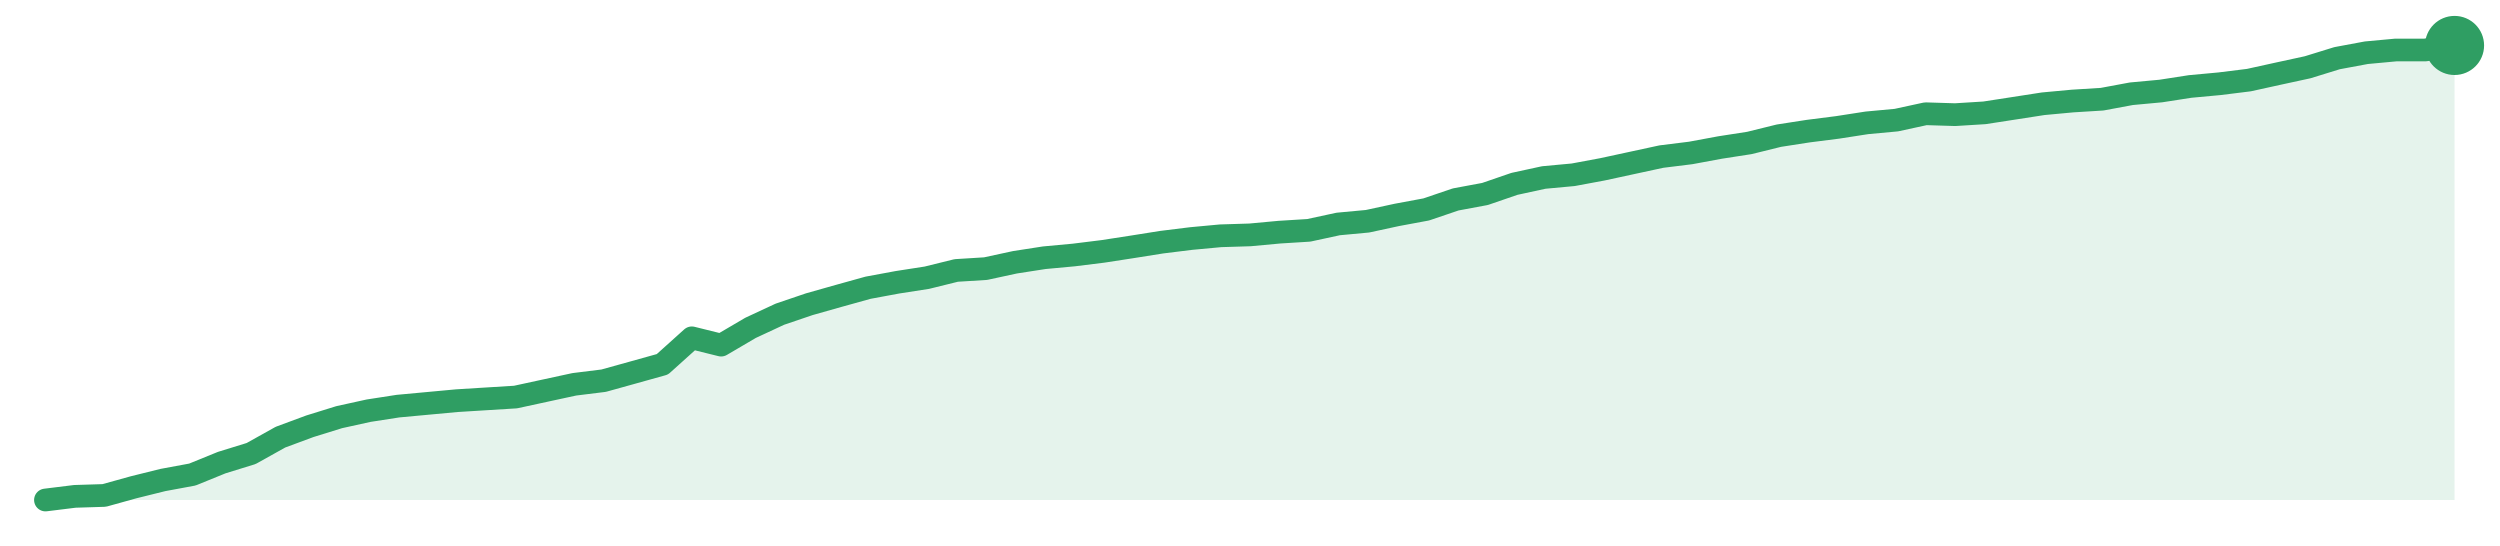
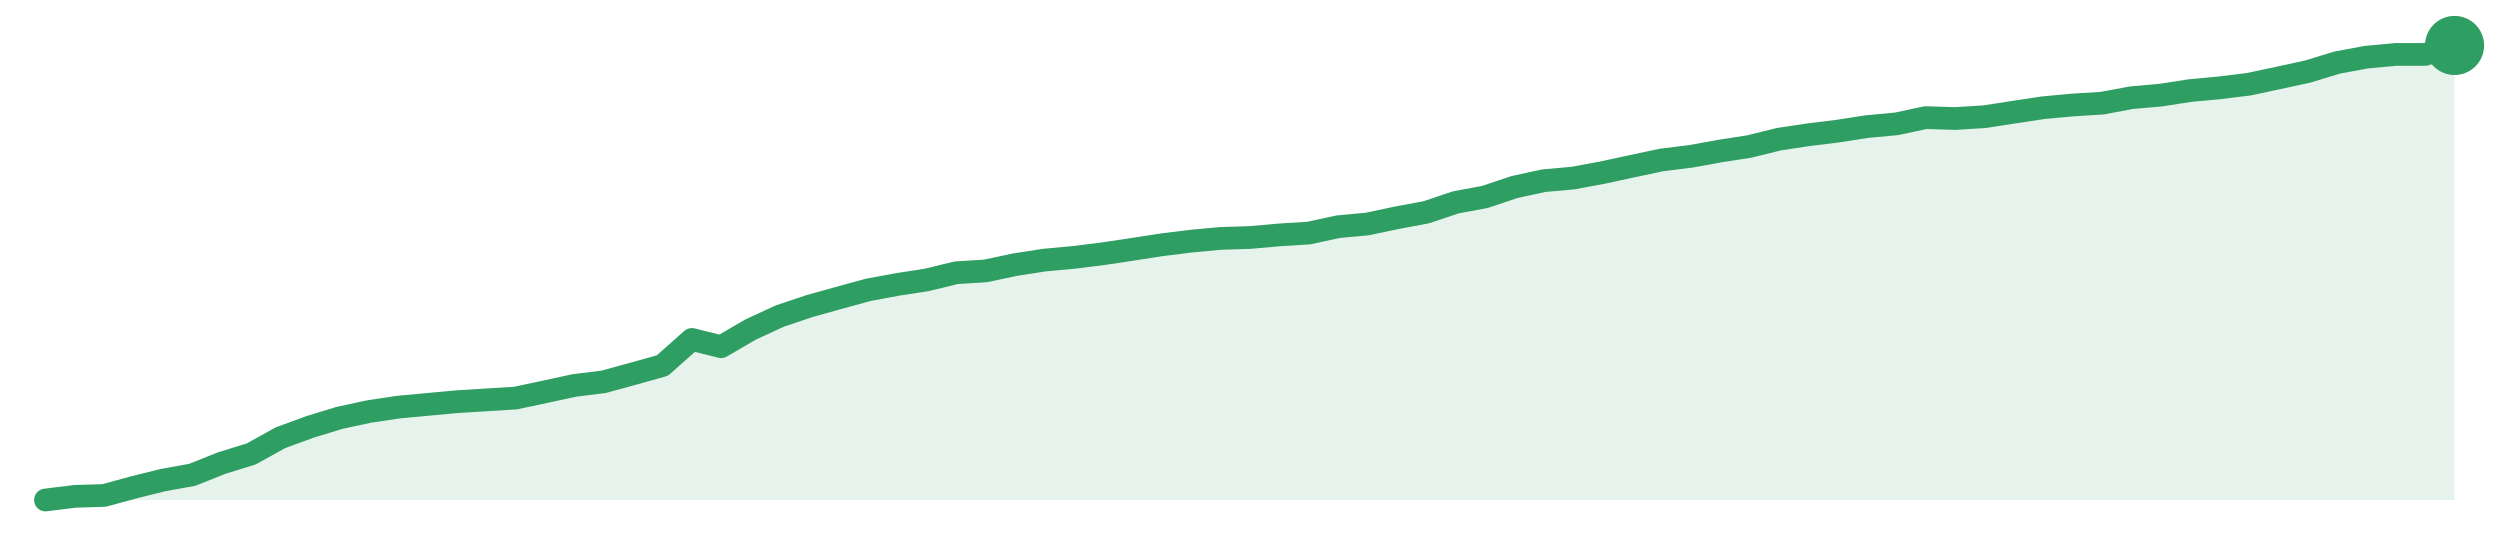
<svg xmlns="http://www.w3.org/2000/svg" width="220" height="48" viewBox="0 0 220 48" role="img" aria-label="trend">
-   <path d="M4.0,44.0 L4.0,44.0 L6.59,43.68 L9.17,43.6 L11.76,42.88 L14.34,42.24 L16.93,41.76 L19.51,40.71 L22.1,39.91 L24.68,38.47 L27.27,37.51 L29.85,36.71 L32.44,36.14 L35.02,35.74 L37.61,35.5 L40.2,35.26 L42.78,35.1 L45.37,34.94 L47.95,34.38 L50.54,33.82 L53.12,33.5 L55.71,32.78 L58.29,32.06 L60.88,29.73 L63.46,30.37 L66.05,28.85 L68.63,27.65 L71.22,26.77 L73.8,26.04 L76.39,25.32 L78.98,24.84 L81.56,24.44 L84.15,23.8 L86.73,23.64 L89.32,23.08 L91.9,22.68 L94.49,22.44 L97.07,22.12 L99.66,21.72 L102.24,21.31 L104.83,20.99 L107.41,20.75 L110.0,20.67 L112.59,20.43 L115.17,20.27 L117.76,19.71 L120.34,19.47 L122.93,18.91 L125.51,18.43 L128.1,17.55 L130.68,17.07 L133.27,16.18 L135.85,15.62 L138.44,15.38 L141.02,14.9 L143.61,14.34 L146.2,13.78 L148.78,13.46 L151.37,12.98 L153.95,12.58 L156.54,11.94 L159.12,11.54 L161.71,11.21 L164.29,10.81 L166.88,10.57 L169.46,10.01 L172.05,10.09 L174.63,9.93 L177.22,9.53 L179.8,9.13 L182.39,8.89 L184.98,8.73 L187.56,8.25 L190.15,8.01 L192.73,7.61 L195.32,7.37 L197.9,7.05 L200.49,6.48 L203.07,5.92 L205.66,5.12 L208.24,4.64 L210.83,4.4 L213.41,4.4 L216.0,4.0 L216.0,44.0 Z" fill="#2f9e631f" />
-   <path d="M4.0,44.0 L6.59,43.68 L9.17,43.6 L11.76,42.88 L14.34,42.24 L16.93,41.76 L19.51,40.71 L22.1,39.91 L24.68,38.47 L27.27,37.51 L29.85,36.71 L32.44,36.14 L35.02,35.74 L37.61,35.5 L40.2,35.26 L42.78,35.1 L45.37,34.94 L47.95,34.38 L50.54,33.82 L53.12,33.5 L55.71,32.78 L58.29,32.06 L60.88,29.73 L63.46,30.37 L66.05,28.85 L68.63,27.65 L71.22,26.77 L73.8,26.04 L76.39,25.32 L78.98,24.84 L81.56,24.44 L84.15,23.8 L86.73,23.64 L89.32,23.08 L91.9,22.68 L94.49,22.44 L97.07,22.12 L99.66,21.72 L102.24,21.31 L104.83,20.99 L107.41,20.75 L110.0,20.67 L112.59,20.43 L115.17,20.27 L117.76,19.71 L120.34,19.47 L122.93,18.91 L125.51,18.43 L128.1,17.55 L130.68,17.07 L133.27,16.18 L135.85,15.62 L138.44,15.38 L141.02,14.9 L143.61,14.34 L146.2,13.78 L148.78,13.46 L151.37,12.98 L153.95,12.58 L156.54,11.94 L159.12,11.54 L161.71,11.21 L164.29,10.81 L166.88,10.57 L169.46,10.01 L172.05,10.09 L174.63,9.93 L177.22,9.53 L179.8,9.13 L182.39,8.89 L184.98,8.73 L187.56,8.25 L190.15,8.01 L192.73,7.61 L195.32,7.37 L197.9,7.05 L200.49,6.48 L203.07,5.92 L205.66,5.12 L208.24,4.64 L210.83,4.4 L213.41,4.4 L216.0,4.0" fill="none" stroke="#2f9e63" stroke-width="2" stroke-linejoin="round" stroke-linecap="round" />
+   <path d="M4.0,44.0 L4.0,44.0 L6.59,43.68 L9.17,43.6 L11.76,42.89 L14.34,42.25 L16.93,41.78 L19.51,40.75 L22.1,39.95 L24.68,38.52 L27.27,37.57 L29.85,36.78 L32.44,36.22 L35.02,35.83 L37.61,35.59 L40.2,35.35 L42.78,35.19 L45.37,35.03 L47.95,34.48 L50.54,33.92 L53.12,33.6 L55.71,32.89 L58.29,32.17 L60.88,29.87 L63.46,30.51 L66.05,29.0 L68.63,27.81 L71.22,26.94 L73.8,26.22 L76.39,25.51 L78.98,25.03 L81.56,24.63 L84.15,24.0 L86.73,23.84 L89.32,23.29 L91.9,22.89 L94.49,22.65 L97.07,22.33 L99.66,21.94 L102.24,21.54 L104.83,21.22 L107.41,20.98 L110.0,20.9 L112.59,20.67 L115.17,20.51 L117.76,19.95 L120.34,19.71 L122.93,19.16 L125.51,18.68 L128.1,17.81 L130.68,17.33 L133.27,16.46 L135.85,15.9 L138.44,15.67 L141.02,15.19 L143.61,14.63 L146.2,14.08 L148.78,13.76 L151.37,13.29 L153.95,12.89 L156.54,12.25 L159.12,11.86 L161.71,11.54 L164.29,11.14 L166.88,10.9 L169.46,10.35 L172.05,10.43 L174.63,10.27 L177.22,9.87 L179.8,9.48 L182.39,9.24 L184.98,9.08 L187.56,8.6 L190.15,8.37 L192.73,7.97 L195.32,7.73 L197.9,7.41 L200.49,6.86 L203.07,6.3 L205.66,5.51 L208.24,5.03 L210.83,4.79 L213.41,4.79 L216.0,4.0 L216.0,44.0 Z" fill="#2f9e631f" />
+   <path d="M4.0,44.0 L6.59,43.68 L9.17,43.6 L11.76,42.89 L14.34,42.25 L16.93,41.78 L19.51,40.75 L22.1,39.95 L24.68,38.52 L27.27,37.57 L29.85,36.78 L32.44,36.22 L35.02,35.83 L37.61,35.59 L40.2,35.35 L42.78,35.19 L45.37,35.03 L47.95,34.48 L50.54,33.92 L53.12,33.6 L55.71,32.89 L58.29,32.17 L60.88,29.87 L63.46,30.51 L66.05,29.0 L68.63,27.81 L71.22,26.94 L73.8,26.22 L76.39,25.51 L78.98,25.03 L81.56,24.63 L84.15,24.0 L86.73,23.84 L89.32,23.29 L91.9,22.89 L94.49,22.65 L97.07,22.33 L99.66,21.94 L102.24,21.54 L104.83,21.22 L107.41,20.98 L110.0,20.9 L112.59,20.67 L115.17,20.51 L117.76,19.95 L120.34,19.71 L122.93,19.16 L125.51,18.68 L128.1,17.81 L130.68,17.33 L133.27,16.46 L135.85,15.9 L138.44,15.67 L141.02,15.19 L143.61,14.63 L146.2,14.08 L148.78,13.76 L151.37,13.29 L153.95,12.89 L156.54,12.25 L159.12,11.86 L161.71,11.54 L164.29,11.14 L166.88,10.9 L169.46,10.35 L172.05,10.43 L174.63,10.27 L177.22,9.87 L179.8,9.48 L182.39,9.24 L184.98,9.08 L187.56,8.6 L190.15,8.37 L192.73,7.97 L195.32,7.73 L197.9,7.41 L200.49,6.86 L203.07,6.3 L205.66,5.51 L208.24,5.03 L210.83,4.79 L213.41,4.79 L216.0,4.0" fill="none" stroke="#2f9e63" stroke-width="2" stroke-linejoin="round" stroke-linecap="round" />
  <circle cx="216.0" cy="4.0" r="2.6" fill="#2f9e63" />
</svg>
